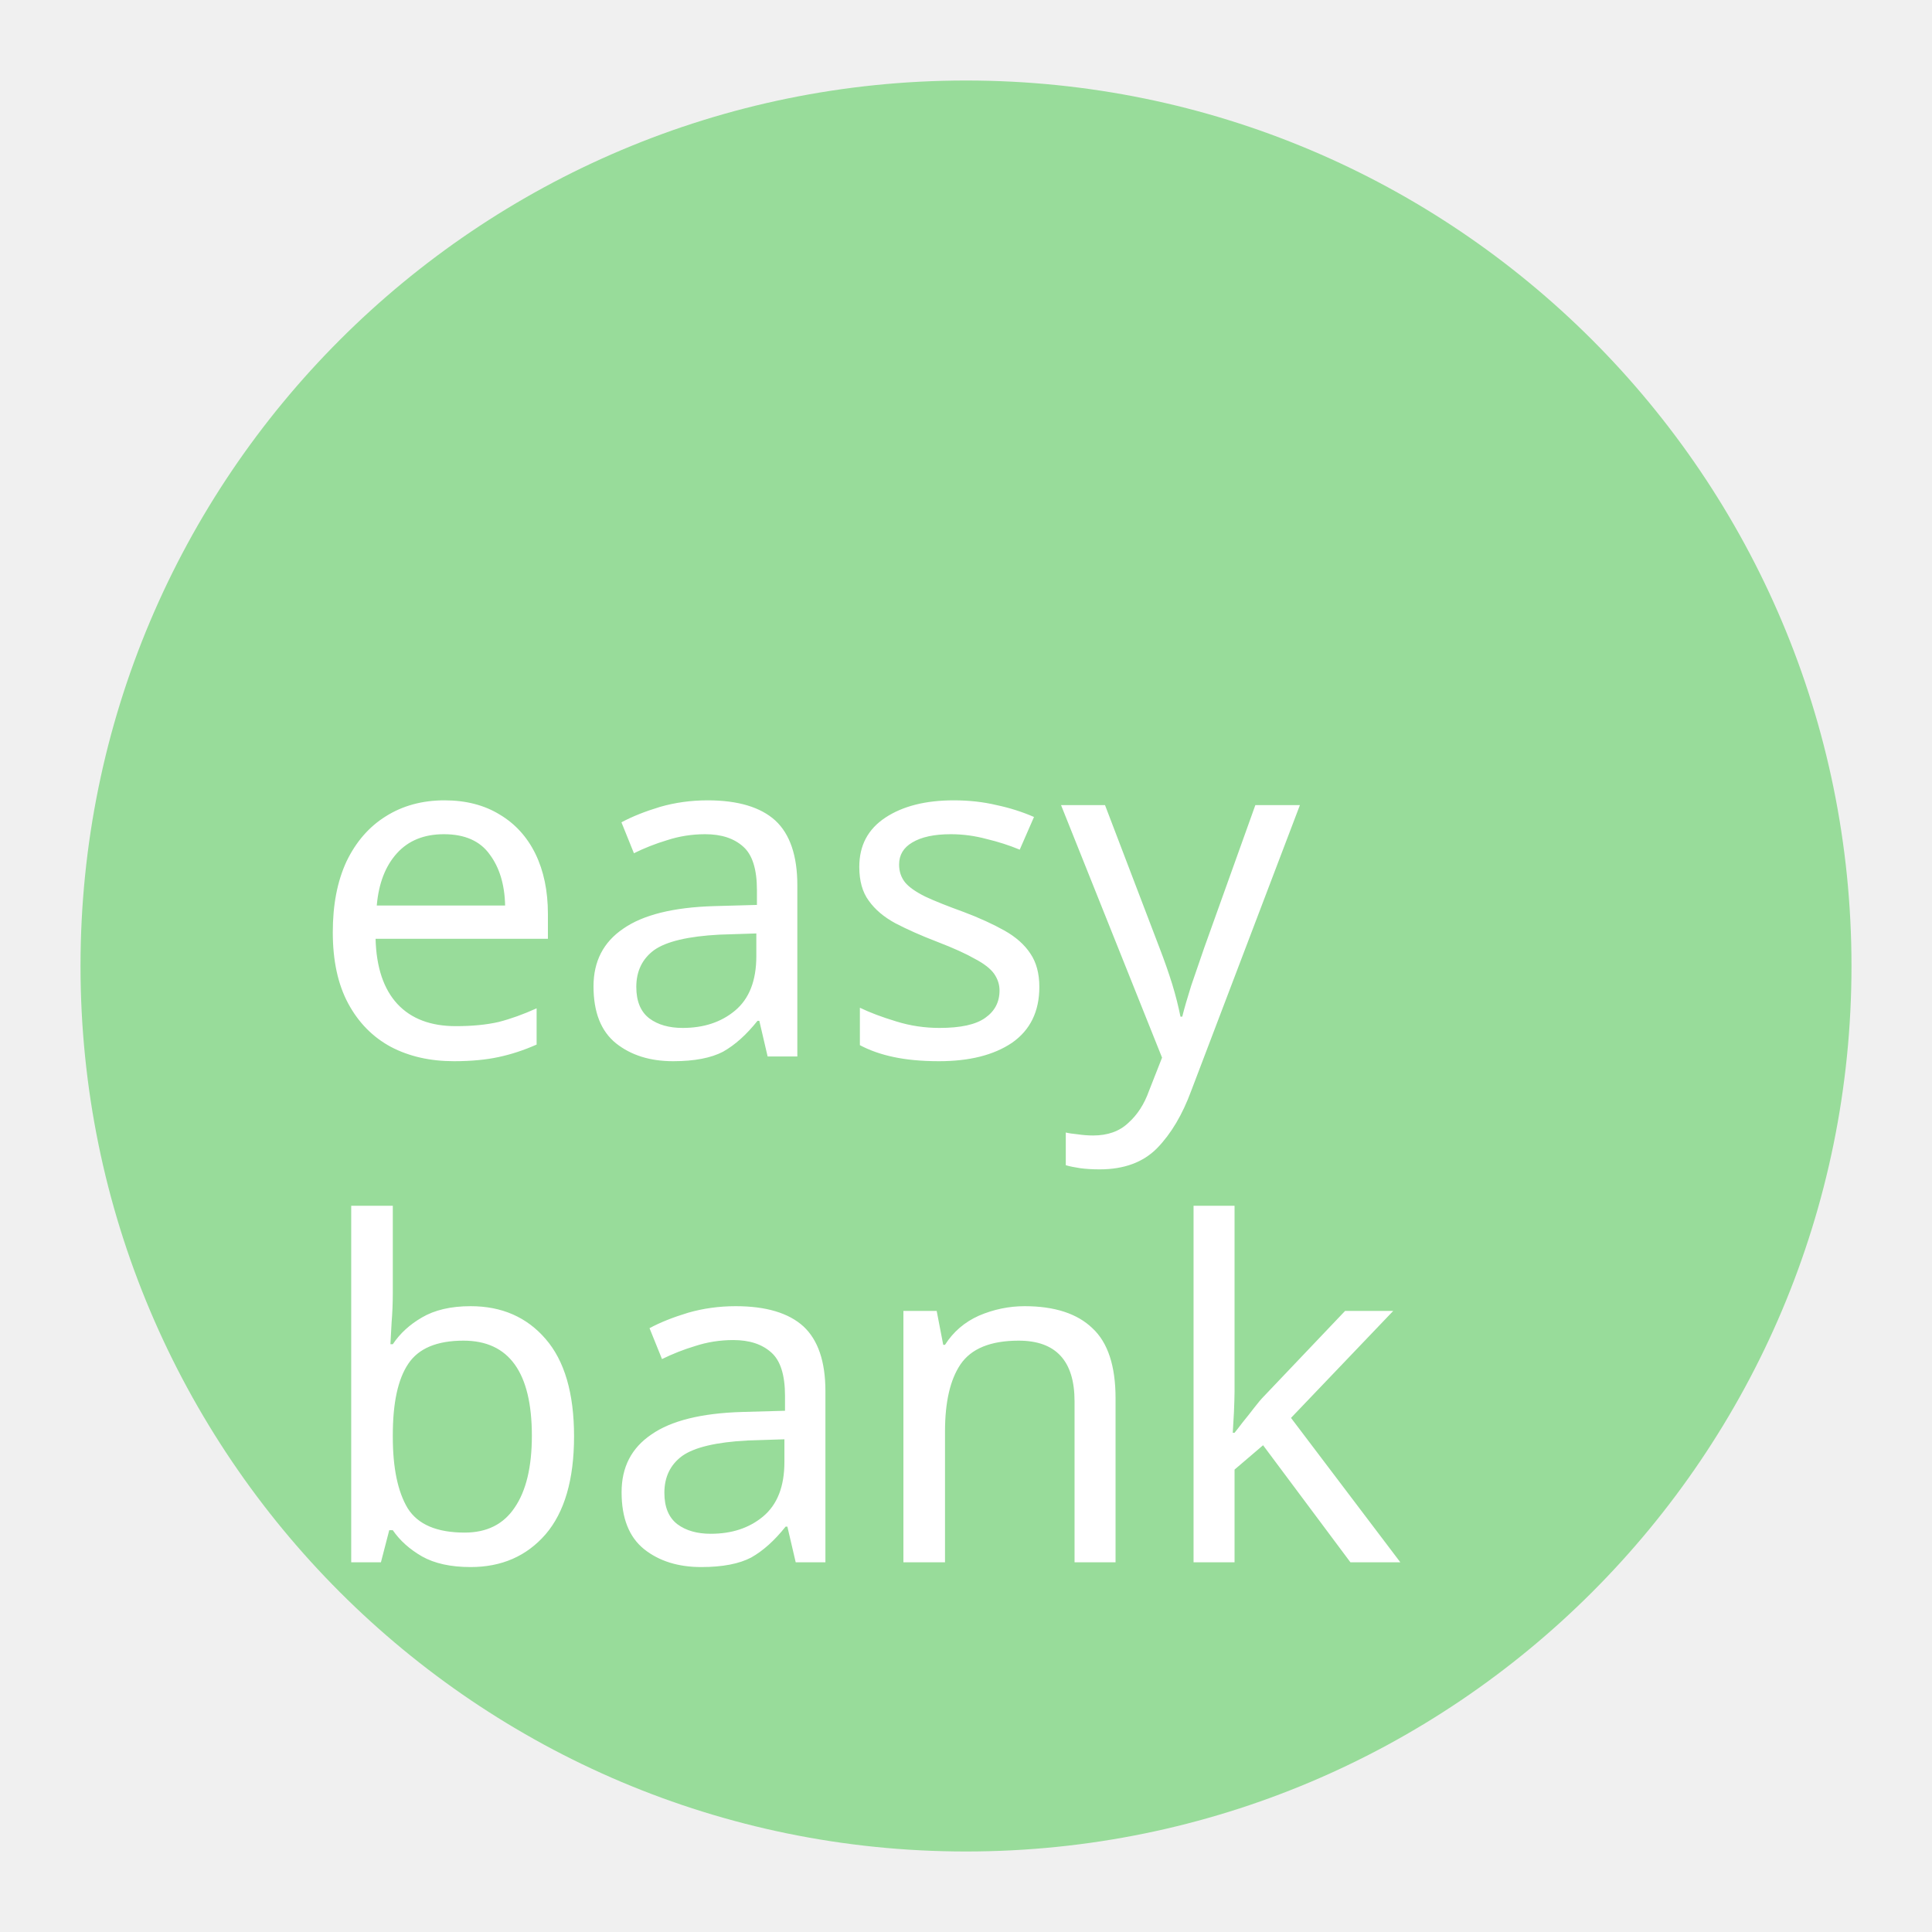
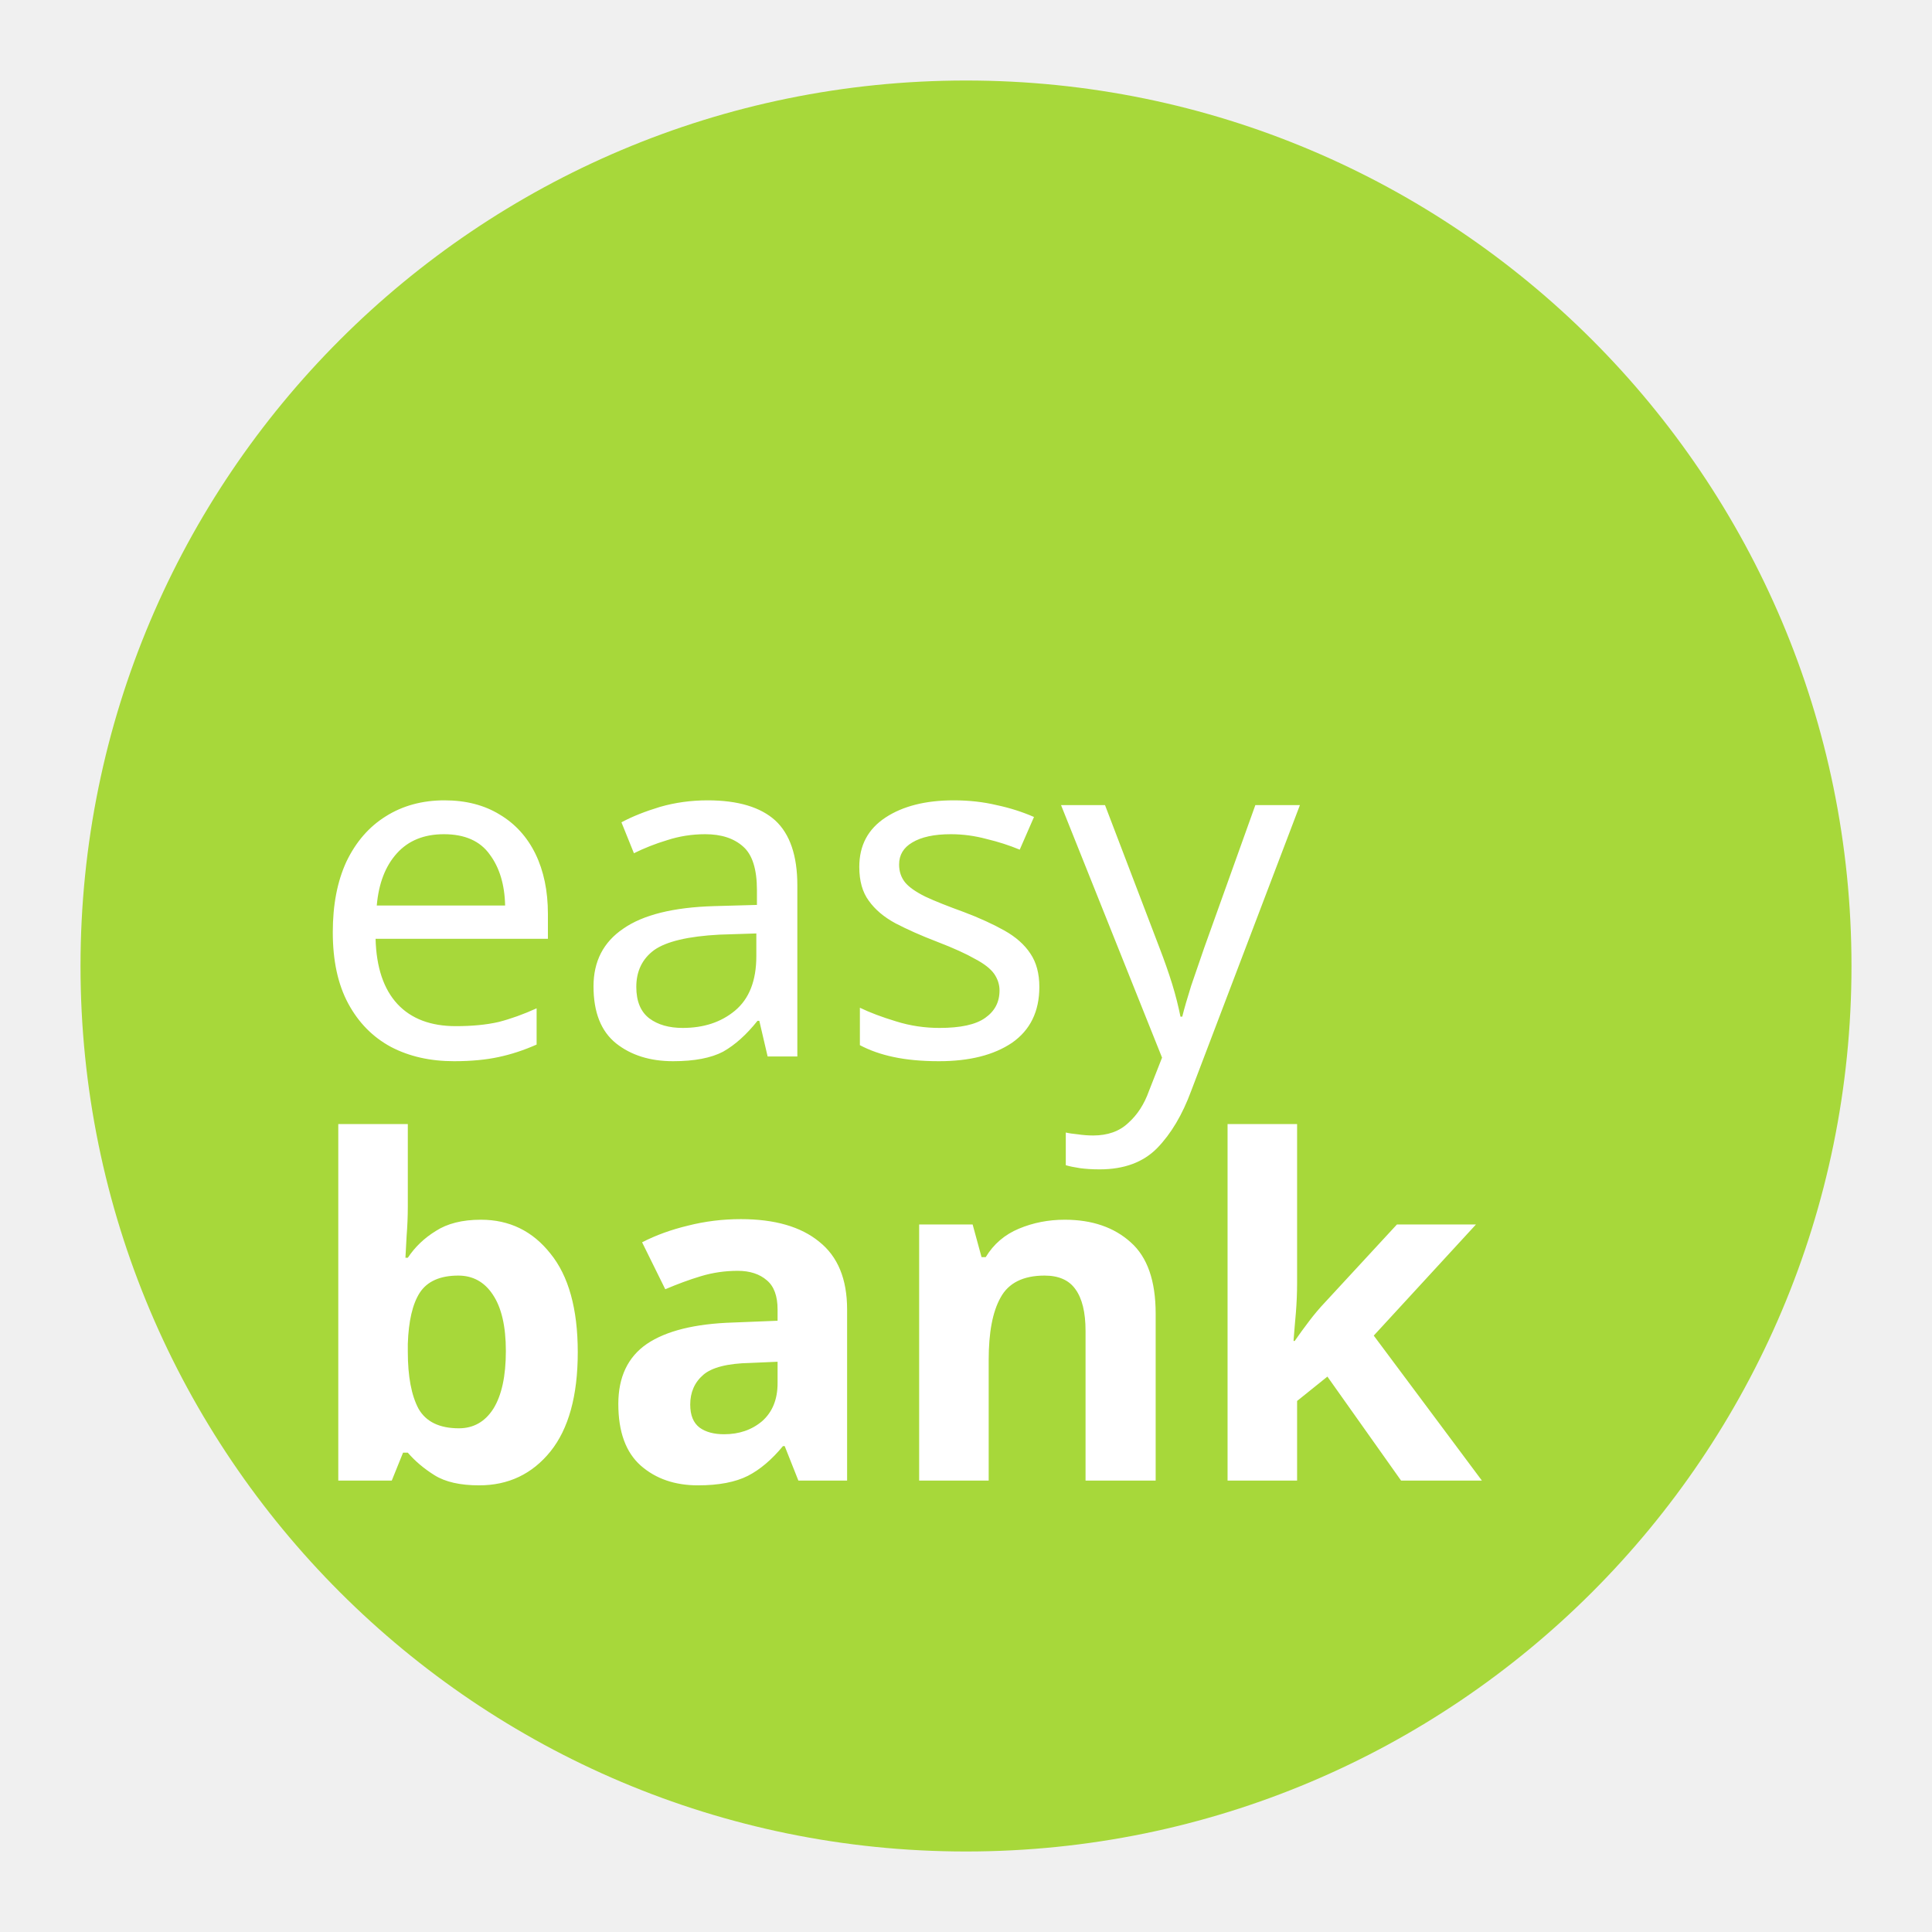
<svg xmlns="http://www.w3.org/2000/svg" width="192" height="192" viewBox="0 0 50.8 50.8" version="1.1" id="svg1">
  <defs id="defs1" />
  <g id="layer1">
-     <path id="circle1" style="fill:#98dc9a;fill-opacity:1;stroke-width:0.265" class="a" d="M 48.683,25.4 A 23.283,23.283 0 0 1 25.4,48.683 23.283,23.283 0 0 1 2.117,25.4 23.283,23.283 0 0 1 25.4,2.117 23.283,23.283 0 0 1 48.683,25.4 Z" />
+     <path id="circle1" style="fill:#a7d83a;fill-opacity:1;stroke-width:0.265" class="a" d="M 48.683,25.4 A 23.283,23.283 0 0 1 25.4,48.683 23.283,23.283 0 0 1 2.117,25.4 23.283,23.283 0 0 1 25.4,2.117 23.283,23.283 0 0 1 48.683,25.4 Z" />
    <g id="g10" transform="translate(-0.1011959,7.712006)" style="fill:#ffffff">
-       <text xml:space="preserve" style="font-style:normal;font-variant:normal;font-weight:normal;font-stretch:normal;font-size:12.347px;font-family:'Fira Code';-inkscape-font-specification:'Fira Code, @wght=700';font-variant-ligatures:normal;font-variant-caps:normal;font-variant-numeric:normal;font-variant-east-asian:normal;font-variation-settings:'wght' 700;fill:#ffffff;fill-opacity:1;stroke-width:0.265" x="8.288" y="33.366" id="text1">
-         <tspan style="font-style:normal;font-variant:normal;font-weight:normal;font-stretch:normal;font-size:12.347px;font-family:'Fira Code';-inkscape-font-specification:'Fira Code, @wght=700';font-variant-ligatures:normal;font-variant-caps:normal;font-variant-numeric:normal;font-variant-east-asian:normal;font-variation-settings:'wght' 700;fill:#ffffff;stroke-width:0.265" x="8.288" y="33.366" id="tspan4">bank</tspan>
+       <text xml:space="preserve" style="font-style:normal;font-variant:normal;font-weight:900;font-stretch:normal;font-size:12.347px;font-family:Now;-inkscape-font-specification:'Now, Heavy';font-variant-ligatures:normal;font-variant-caps:normal;font-variant-numeric:normal;font-variant-east-asian:normal;fill:#ffffff;fill-opacity:1;stroke-width:0.265" x="8.026" y="31.217" id="text1">
+         <tspan style="font-style:normal;font-variant:normal;font-weight:900;font-stretch:normal;font-size:12.347px;font-family:Now;-inkscape-font-specification:'Now, Heavy';font-variant-ligatures:normal;font-variant-caps:normal;font-variant-numeric:normal;font-variant-east-asian:normal;fill:#ffffff;stroke-width:0.265" x="8.026" y="31.217" id="tspan4">bank</tspan>
      </text>
-       <text xml:space="preserve" style="font-style:normal;font-variant:normal;font-weight:normal;font-stretch:normal;font-size:12.347px;font-family:'Fira Code';-inkscape-font-specification:'Fira Code, @wght=400';font-variant-ligatures:normal;font-variant-caps:normal;font-variant-numeric:normal;font-variant-east-asian:normal;font-variation-settings:'wght' 400;fill:#ffffff;fill-opacity:1;stroke-width:0.265" x="8.18" y="20.064" id="text6">
-         <tspan style="font-style:normal;font-variant:normal;font-weight:normal;font-stretch:normal;font-size:12.347px;font-family:'Fira Code';-inkscape-font-specification:'Fira Code, @wght=400';font-variant-ligatures:normal;font-variant-caps:normal;font-variant-numeric:normal;font-variant-east-asian:normal;font-variation-settings:'wght' 400;fill:#ffffff;stroke-width:0.265" x="8.18" y="20.064" id="tspan6">easy</tspan>
-         <tspan style="font-style:normal;font-variant:normal;font-weight:normal;font-stretch:normal;font-size:12.347px;font-family:'Fira Code';-inkscape-font-specification:'Fira Code, @wght=400';font-variant-ligatures:normal;font-variant-caps:normal;font-variant-numeric:normal;font-variant-east-asian:normal;font-variation-settings:'wght' 400;fill:#ffffff;stroke-width:0.265" x="8.18" y="35.498" id="tspan7" />
+       <text xml:space="preserve" style="font-style:normal;font-variant:normal;font-weight:normal;font-stretch:normal;font-size:12.347px;font-family:Now;-inkscape-font-specification:'Now, @wght=400';font-variant-ligatures:normal;font-variant-caps:normal;font-variant-numeric:normal;font-variant-east-asian:normal;font-variation-settings:'wght' 400;fill:#ffffff;fill-opacity:1;stroke-width:0.265" x="8.18" y="20.064" id="text6">
+         <tspan style="font-style:normal;font-variant:normal;font-weight:normal;font-stretch:normal;font-size:12.347px;font-family:Now;-inkscape-font-specification:'Now, @wght=400';font-variant-ligatures:normal;font-variant-caps:normal;font-variant-numeric:normal;font-variant-east-asian:normal;font-variation-settings:'wght' 400;fill:#ffffff;stroke-width:0.265" x="8.18" y="20.064" id="tspan6">easy</tspan>
+         <tspan style="font-style:normal;font-variant:normal;font-weight:normal;font-stretch:normal;font-size:12.347px;font-family:Now;-inkscape-font-specification:'Now, @wght=400';font-variant-ligatures:normal;font-variant-caps:normal;font-variant-numeric:normal;font-variant-east-asian:normal;font-variation-settings:'wght' 400;fill:#ffffff;stroke-width:0.265" x="8.18" y="35.498" id="tspan7" />
      </text>
    </g>
  </g>
</svg>
